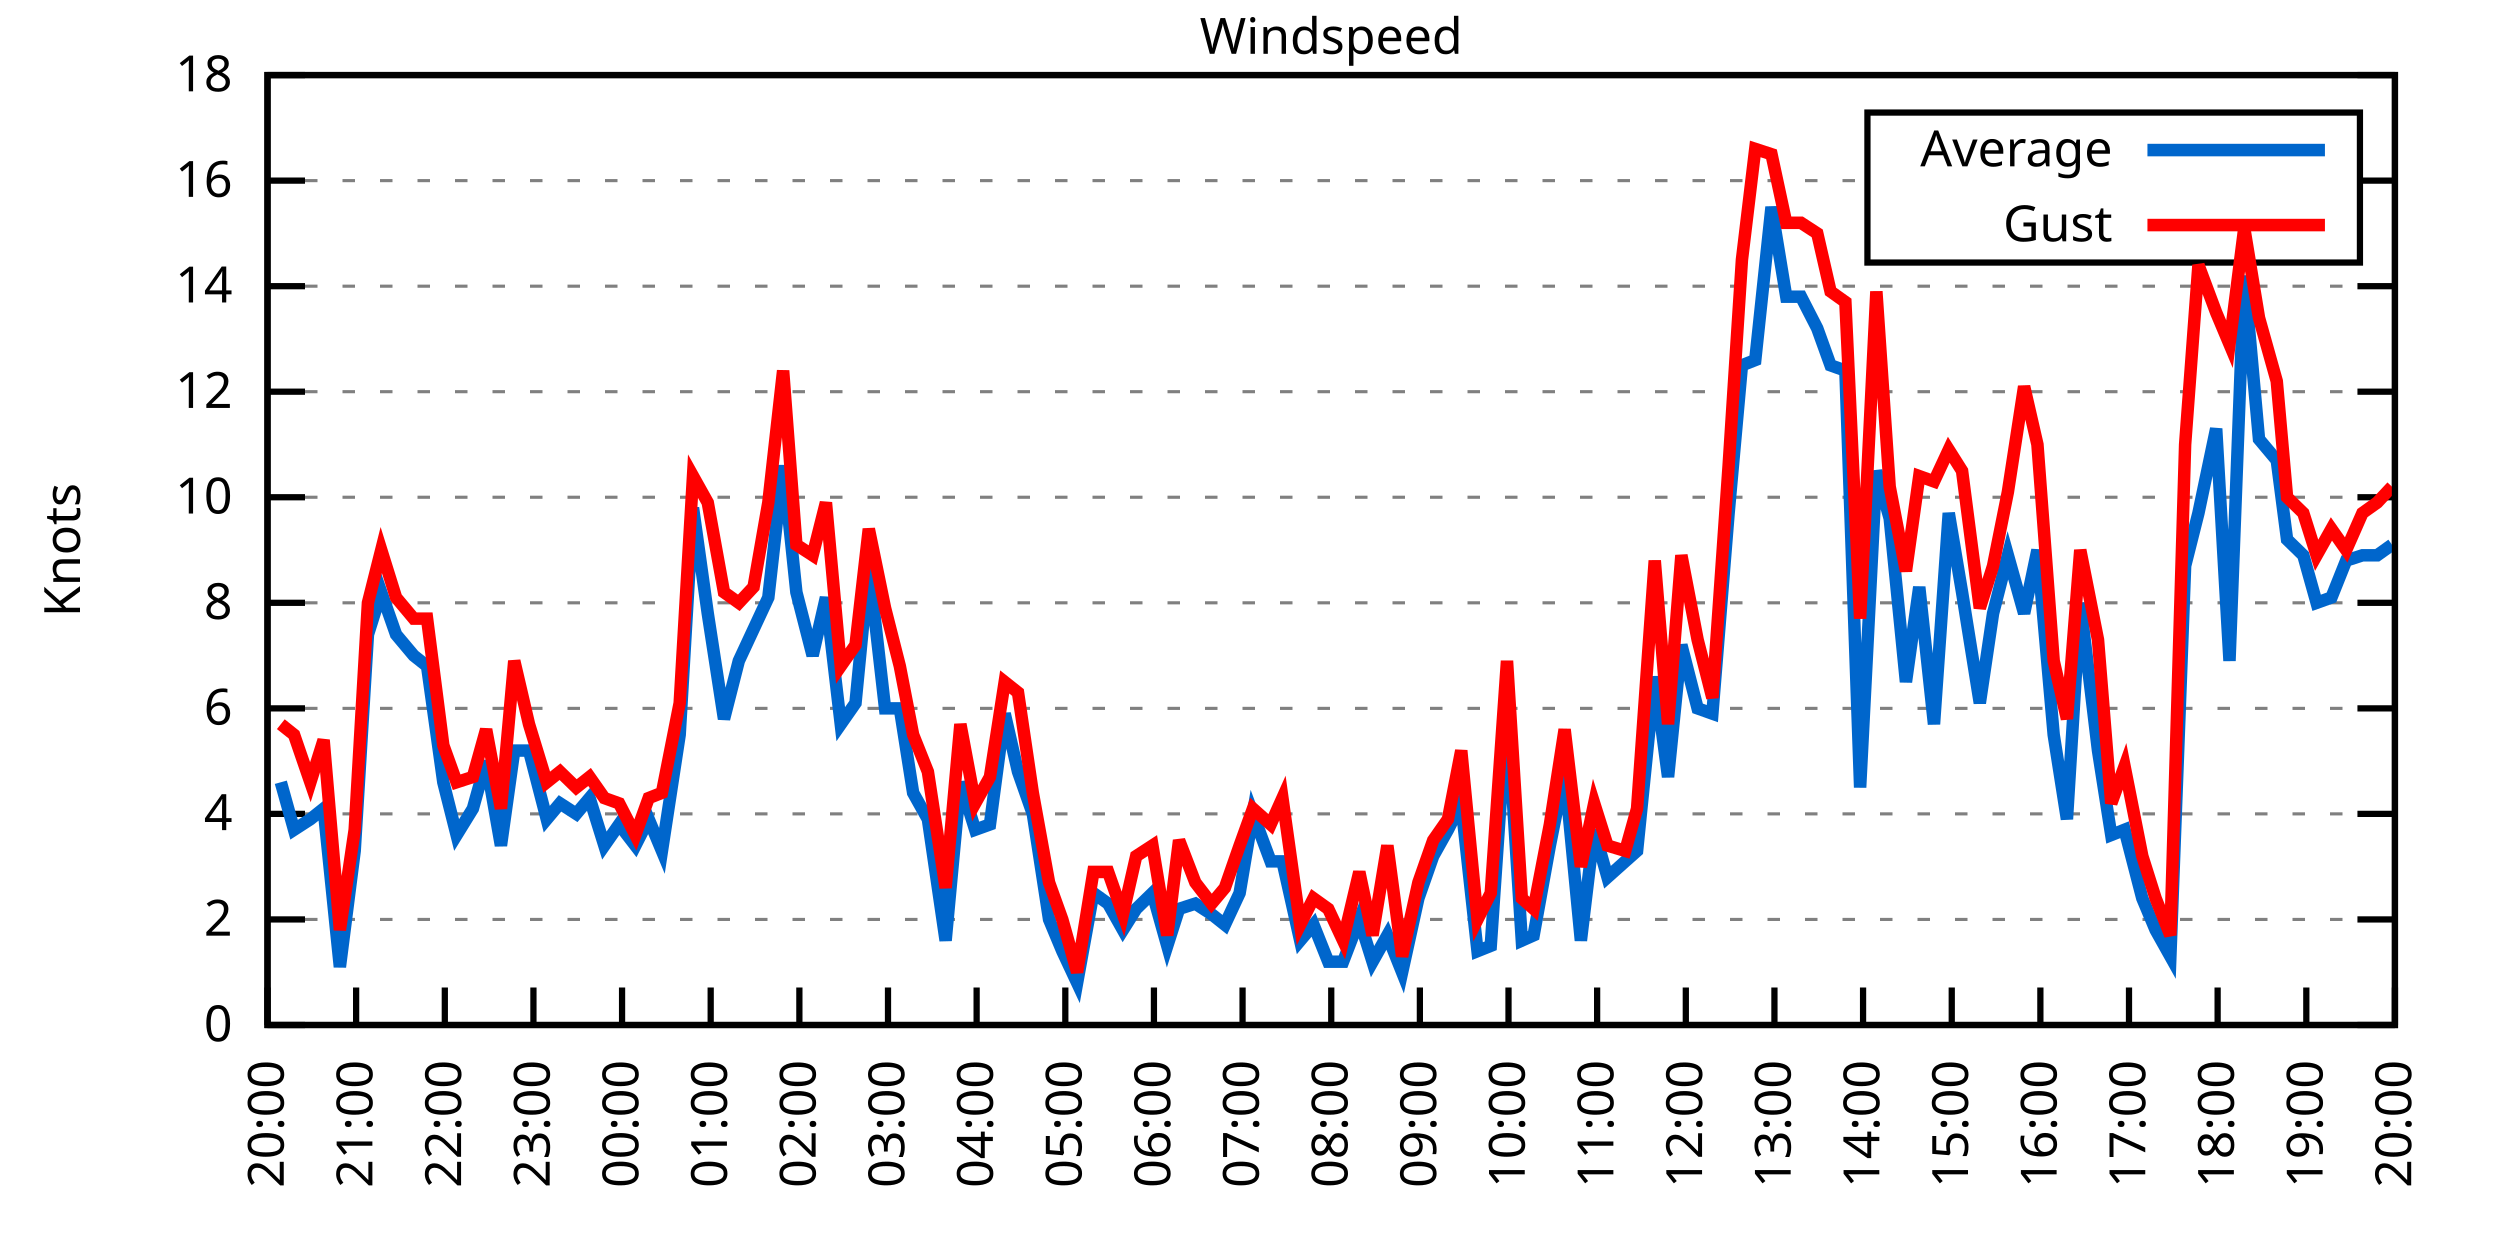
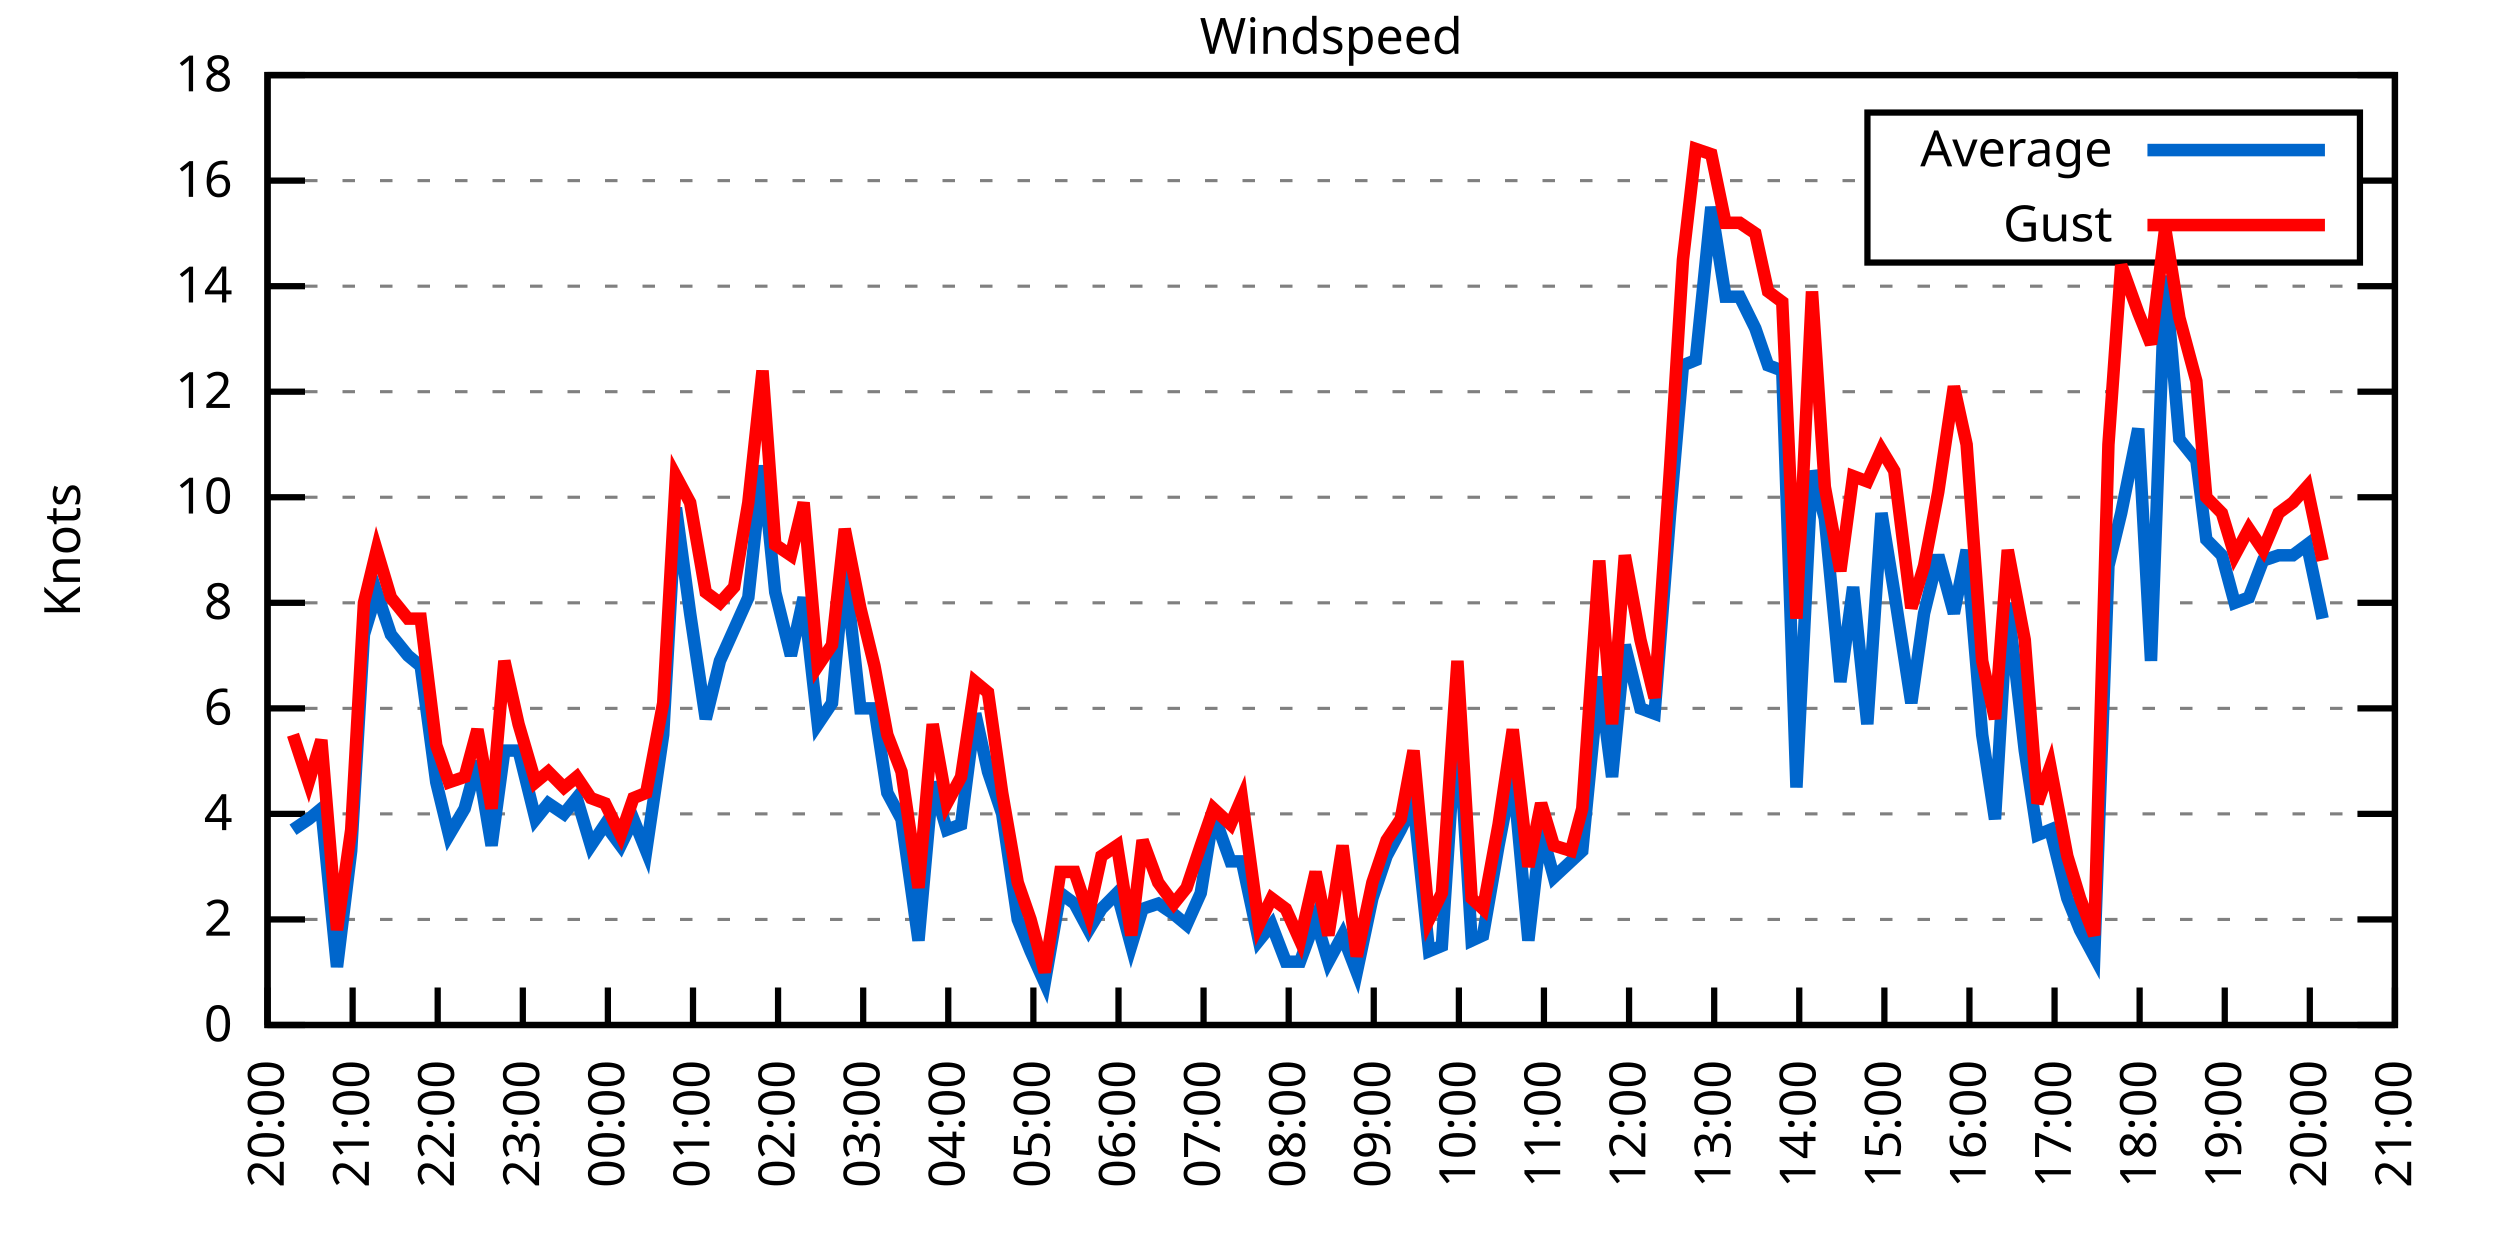
<svg xmlns="http://www.w3.org/2000/svg" xmlns:xlink="http://www.w3.org/1999/xlink" width="400" height="200" viewBox="0 0 400 200">
  <g id="gnuplot_canvas">
    <rect x="0" y="0" width="400" height="200" fill="none" />
    <defs>
      <circle id="gpDot" r="0.5" stroke-width="0.5" stroke="currentColor" />
      <path id="gpPt0" stroke-width="0.333" stroke="currentColor" d="M-1,0 h2 M0,-1 v2" />
      <path id="gpPt1" stroke-width="0.333" stroke="currentColor" d="M-1,-1 L1,1 M1,-1 L-1,1" />
      <path id="gpPt2" stroke-width="0.333" stroke="currentColor" d="M-1,0 L1,0 M0,-1 L0,1 M-1,-1 L1,1 M-1,1 L1,-1" />
      <rect id="gpPt3" stroke-width="0.333" stroke="currentColor" x="-1" y="-1" width="2" height="2" />
      <rect id="gpPt4" stroke-width="0.333" stroke="currentColor" fill="currentColor" x="-1" y="-1" width="2" height="2" />
      <circle id="gpPt5" stroke-width="0.333" stroke="currentColor" cx="0" cy="0" r="1" />
      <use xlink:href="#gpPt5" id="gpPt6" fill="currentColor" stroke="none" />
      <path id="gpPt7" stroke-width="0.333" stroke="currentColor" d="M0,-1.33 L-1.33,0.67 L1.33,0.67 z" />
      <use xlink:href="#gpPt7" id="gpPt8" fill="currentColor" stroke="none" />
      <use xlink:href="#gpPt7" id="gpPt9" stroke="currentColor" transform="rotate(180)" />
      <use xlink:href="#gpPt9" id="gpPt10" fill="currentColor" stroke="none" />
      <use xlink:href="#gpPt3" id="gpPt11" stroke="currentColor" transform="rotate(45)" />
      <use xlink:href="#gpPt11" id="gpPt12" fill="currentColor" stroke="none" />
      <path id="gpPt13" stroke-width="0.333" stroke="currentColor" d="M0,1.330 L1.265,0.411 L0.782,-1.067 L-0.782,-1.076 L-1.265,0.411 z" />
      <use xlink:href="#gpPt13" id="gpPt14" fill="currentColor" stroke="none" />
      <filter id="textbox" filterUnits="objectBoundingBox" x="0" y="0" height="1" width="1">
        <feFlood flood-color="white" flood-opacity="1" result="bgnd" />
        <feComposite in="SourceGraphic" in2="bgnd" operator="atop" />
      </filter>
      <filter id="greybox" filterUnits="objectBoundingBox" x="0" y="0" height="1" width="1">
        <feFlood flood-color="lightgrey" flood-opacity="1" result="grey" />
        <feComposite in="SourceGraphic" in2="grey" operator="atop" />
      </filter>
    </defs>
    <g fill="none" color="white" stroke="currentColor" stroke-width="1.00" stroke-linecap="butt" stroke-linejoin="miter">
</g>
    <g fill="none" color="black" stroke="currentColor" stroke-width="1.00" stroke-linecap="butt" stroke-linejoin="miter">
      <g stroke="none" shape-rendering="crispEdges">
        <polygon fill="rgb(255, 255, 255)" points="42.80,164.00 383.18,164.00 383.18,12.02 42.80,12.02 " />
      </g>
    </g>
    <g fill="none" color="black" stroke="currentColor" stroke-width="1.00" stroke-linecap="butt" stroke-linejoin="miter">
</g>
    <g fill="none" color="black" stroke="black" stroke-width="0.50" stroke-linecap="butt" stroke-linejoin="miter">
</g>
    <g fill="none" color="gray" stroke="currentColor" stroke-width="0.50" stroke-linecap="butt" stroke-linejoin="miter">
      <path stroke="gray" stroke-dasharray="2,4" class="gridline" d="M42.80,164.00 L383.19,164.00  " />
    </g>
    <g fill="none" color="gray" stroke="gray" stroke-width="1.00" stroke-linecap="butt" stroke-linejoin="miter">
</g>
    <g fill="none" color="black" stroke="currentColor" stroke-width="1.00" stroke-linecap="butt" stroke-linejoin="miter">
      <path stroke="black" d="M42.80,164.00 L48.80,164.00 M383.19,164.00 L377.19,164.00  " />
      <g transform="translate(37.20,166.60)" stroke="none" fill="black" font-family="Sans" font-size="8.00" text-anchor="end">
        <text>
          <tspan font-family="Sans"> 0</tspan>
        </text>
      </g>
    </g>
    <g fill="none" color="black" stroke="currentColor" stroke-width="1.00" stroke-linecap="butt" stroke-linejoin="miter">
</g>
    <g fill="none" color="black" stroke="black" stroke-width="0.50" stroke-linecap="butt" stroke-linejoin="miter">
</g>
    <g fill="none" color="gray" stroke="currentColor" stroke-width="0.50" stroke-linecap="butt" stroke-linejoin="miter">
      <path stroke="gray" stroke-dasharray="2,4" class="gridline" d="M42.80,147.11 L383.19,147.11  " />
    </g>
    <g fill="none" color="gray" stroke="gray" stroke-width="1.00" stroke-linecap="butt" stroke-linejoin="miter">
</g>
    <g fill="none" color="black" stroke="currentColor" stroke-width="1.00" stroke-linecap="butt" stroke-linejoin="miter">
      <path stroke="black" d="M42.80,147.11 L48.80,147.11 M383.19,147.11 L377.19,147.11  " />
      <g transform="translate(37.20,149.71)" stroke="none" fill="black" font-family="Sans" font-size="8.00" text-anchor="end">
        <text>
          <tspan font-family="Sans"> 2</tspan>
        </text>
      </g>
    </g>
    <g fill="none" color="black" stroke="currentColor" stroke-width="1.00" stroke-linecap="butt" stroke-linejoin="miter">
</g>
    <g fill="none" color="black" stroke="black" stroke-width="0.50" stroke-linecap="butt" stroke-linejoin="miter">
</g>
    <g fill="none" color="gray" stroke="currentColor" stroke-width="0.50" stroke-linecap="butt" stroke-linejoin="miter">
      <path stroke="gray" stroke-dasharray="2,4" class="gridline" d="M42.80,130.22 L383.19,130.22  " />
    </g>
    <g fill="none" color="gray" stroke="gray" stroke-width="1.00" stroke-linecap="butt" stroke-linejoin="miter">
</g>
    <g fill="none" color="black" stroke="currentColor" stroke-width="1.00" stroke-linecap="butt" stroke-linejoin="miter">
      <path stroke="black" d="M42.80,130.22 L48.80,130.22 M383.19,130.22 L377.19,130.22  " />
      <g transform="translate(37.20,132.82)" stroke="none" fill="black" font-family="Sans" font-size="8.00" text-anchor="end">
        <text>
          <tspan font-family="Sans"> 4</tspan>
        </text>
      </g>
    </g>
    <g fill="none" color="black" stroke="currentColor" stroke-width="1.00" stroke-linecap="butt" stroke-linejoin="miter">
</g>
    <g fill="none" color="black" stroke="black" stroke-width="0.50" stroke-linecap="butt" stroke-linejoin="miter">
</g>
    <g fill="none" color="gray" stroke="currentColor" stroke-width="0.50" stroke-linecap="butt" stroke-linejoin="miter">
      <path stroke="gray" stroke-dasharray="2,4" class="gridline" d="M42.80,113.34 L383.19,113.34  " />
    </g>
    <g fill="none" color="gray" stroke="gray" stroke-width="1.00" stroke-linecap="butt" stroke-linejoin="miter">
</g>
    <g fill="none" color="black" stroke="currentColor" stroke-width="1.00" stroke-linecap="butt" stroke-linejoin="miter">
      <path stroke="black" d="M42.80,113.34 L48.80,113.34 M383.19,113.34 L377.19,113.34  " />
      <g transform="translate(37.20,115.94)" stroke="none" fill="black" font-family="Sans" font-size="8.00" text-anchor="end">
        <text>
          <tspan font-family="Sans"> 6</tspan>
        </text>
      </g>
    </g>
    <g fill="none" color="black" stroke="currentColor" stroke-width="1.00" stroke-linecap="butt" stroke-linejoin="miter">
</g>
    <g fill="none" color="black" stroke="black" stroke-width="0.50" stroke-linecap="butt" stroke-linejoin="miter">
</g>
    <g fill="none" color="gray" stroke="currentColor" stroke-width="0.50" stroke-linecap="butt" stroke-linejoin="miter">
      <path stroke="gray" stroke-dasharray="2,4" class="gridline" d="M42.80,96.45 L383.19,96.45  " />
    </g>
    <g fill="none" color="gray" stroke="gray" stroke-width="1.00" stroke-linecap="butt" stroke-linejoin="miter">
</g>
    <g fill="none" color="black" stroke="currentColor" stroke-width="1.00" stroke-linecap="butt" stroke-linejoin="miter">
      <path stroke="black" d="M42.80,96.45 L48.80,96.45 M383.19,96.45 L377.19,96.45  " />
      <g transform="translate(37.20,99.05)" stroke="none" fill="black" font-family="Sans" font-size="8.00" text-anchor="end">
        <text>
          <tspan font-family="Sans"> 8</tspan>
        </text>
      </g>
    </g>
    <g fill="none" color="black" stroke="currentColor" stroke-width="1.00" stroke-linecap="butt" stroke-linejoin="miter">
</g>
    <g fill="none" color="black" stroke="black" stroke-width="0.50" stroke-linecap="butt" stroke-linejoin="miter">
</g>
    <g fill="none" color="gray" stroke="currentColor" stroke-width="0.50" stroke-linecap="butt" stroke-linejoin="miter">
      <path stroke="gray" stroke-dasharray="2,4" class="gridline" d="M42.80,79.56 L383.19,79.56  " />
    </g>
    <g fill="none" color="gray" stroke="gray" stroke-width="1.00" stroke-linecap="butt" stroke-linejoin="miter">
</g>
    <g fill="none" color="black" stroke="currentColor" stroke-width="1.00" stroke-linecap="butt" stroke-linejoin="miter">
      <path stroke="black" d="M42.80,79.56 L48.80,79.56 M383.19,79.56 L377.19,79.56  " />
      <g transform="translate(37.20,82.16)" stroke="none" fill="black" font-family="Sans" font-size="8.00" text-anchor="end">
        <text>
          <tspan font-family="Sans"> 10</tspan>
        </text>
      </g>
    </g>
    <g fill="none" color="black" stroke="currentColor" stroke-width="1.00" stroke-linecap="butt" stroke-linejoin="miter">
</g>
    <g fill="none" color="black" stroke="black" stroke-width="0.50" stroke-linecap="butt" stroke-linejoin="miter">
</g>
    <g fill="none" color="gray" stroke="currentColor" stroke-width="0.50" stroke-linecap="butt" stroke-linejoin="miter">
      <path stroke="gray" stroke-dasharray="2,4" class="gridline" d="M42.80,62.67 L383.19,62.67  " />
    </g>
    <g fill="none" color="gray" stroke="gray" stroke-width="1.00" stroke-linecap="butt" stroke-linejoin="miter">
</g>
    <g fill="none" color="black" stroke="currentColor" stroke-width="1.00" stroke-linecap="butt" stroke-linejoin="miter">
      <path stroke="black" d="M42.80,62.67 L48.80,62.67 M383.19,62.67 L377.19,62.67  " />
      <g transform="translate(37.20,65.27)" stroke="none" fill="black" font-family="Sans" font-size="8.00" text-anchor="end">
        <text>
          <tspan font-family="Sans"> 12</tspan>
        </text>
      </g>
    </g>
    <g fill="none" color="black" stroke="currentColor" stroke-width="1.00" stroke-linecap="butt" stroke-linejoin="miter">
</g>
    <g fill="none" color="black" stroke="black" stroke-width="0.50" stroke-linecap="butt" stroke-linejoin="miter">
</g>
    <g fill="none" color="gray" stroke="currentColor" stroke-width="0.50" stroke-linecap="butt" stroke-linejoin="miter">
      <path stroke="gray" stroke-dasharray="2,4" class="gridline" d="M42.80,45.79 L383.19,45.79  " />
    </g>
    <g fill="none" color="gray" stroke="gray" stroke-width="1.00" stroke-linecap="butt" stroke-linejoin="miter">
</g>
    <g fill="none" color="black" stroke="currentColor" stroke-width="1.00" stroke-linecap="butt" stroke-linejoin="miter">
      <path stroke="black" d="M42.80,45.79 L48.80,45.79 M383.19,45.79 L377.19,45.79  " />
      <g transform="translate(37.20,48.39)" stroke="none" fill="black" font-family="Sans" font-size="8.00" text-anchor="end">
        <text>
          <tspan font-family="Sans"> 14</tspan>
        </text>
      </g>
    </g>
    <g fill="none" color="black" stroke="currentColor" stroke-width="1.00" stroke-linecap="butt" stroke-linejoin="miter">
</g>
    <g fill="none" color="black" stroke="black" stroke-width="0.50" stroke-linecap="butt" stroke-linejoin="miter">
</g>
    <g fill="none" color="gray" stroke="currentColor" stroke-width="0.50" stroke-linecap="butt" stroke-linejoin="miter">
      <path stroke="gray" stroke-dasharray="2,4" class="gridline" d="M42.80,28.90 L298.79,28.90 M377.59,28.90 L383.19,28.90  " />
    </g>
    <g fill="none" color="gray" stroke="gray" stroke-width="1.00" stroke-linecap="butt" stroke-linejoin="miter">
</g>
    <g fill="none" color="black" stroke="currentColor" stroke-width="1.00" stroke-linecap="butt" stroke-linejoin="miter">
      <path stroke="black" d="M42.80,28.90 L48.80,28.90 M383.19,28.90 L377.19,28.90  " />
      <g transform="translate(37.20,31.50)" stroke="none" fill="black" font-family="Sans" font-size="8.00" text-anchor="end">
        <text>
          <tspan font-family="Sans"> 16</tspan>
        </text>
      </g>
    </g>
    <g fill="none" color="black" stroke="currentColor" stroke-width="1.00" stroke-linecap="butt" stroke-linejoin="miter">
</g>
    <g fill="none" color="black" stroke="black" stroke-width="0.50" stroke-linecap="butt" stroke-linejoin="miter">
</g>
    <g fill="none" color="gray" stroke="currentColor" stroke-width="0.50" stroke-linecap="butt" stroke-linejoin="miter">
      <path stroke="gray" stroke-dasharray="2,4" class="gridline" d="M42.80,12.01 L383.19,12.01  " />
    </g>
    <g fill="none" color="gray" stroke="gray" stroke-width="1.00" stroke-linecap="butt" stroke-linejoin="miter">
</g>
    <g fill="none" color="black" stroke="currentColor" stroke-width="1.00" stroke-linecap="butt" stroke-linejoin="miter">
      <path stroke="black" d="M42.80,12.01 L48.80,12.01 M383.19,12.01 L377.19,12.01  " />
      <g transform="translate(37.20,14.61)" stroke="none" fill="black" font-family="Sans" font-size="8.00" text-anchor="end">
        <text>
          <tspan font-family="Sans"> 18</tspan>
        </text>
      </g>
    </g>
    <g fill="none" color="black" stroke="currentColor" stroke-width="1.00" stroke-linecap="butt" stroke-linejoin="miter">
      <path stroke="black" d="M42.80,164.00 L42.80,158.00  " />
      <g transform="translate(45.40,169.60) rotate(270.00)" stroke="none" fill="black" font-family="Sans" font-size="8.00" text-anchor="end">
        <text>
          <tspan font-family="Sans">20:00</tspan>
        </text>
      </g>
    </g>
    <g fill="none" color="black" stroke="currentColor" stroke-width="1.00" stroke-linecap="butt" stroke-linejoin="miter">
-       <path stroke="black" d="M56.98,164.00 L56.98,158.00  " />
-       <g transform="translate(59.58,169.60) rotate(270.00)" stroke="none" fill="black" font-family="Sans" font-size="8.00" text-anchor="end">
+       <path stroke="black" d="M56.42,164.00 L56.42,158.00  " />
+       <g transform="translate(59.02,169.60) rotate(270.00)" stroke="none" fill="black" font-family="Sans" font-size="8.00" text-anchor="end">
        <text>
          <tspan font-family="Sans">21:00</tspan>
        </text>
      </g>
    </g>
    <g fill="none" color="black" stroke="currentColor" stroke-width="1.00" stroke-linecap="butt" stroke-linejoin="miter">
-       <path stroke="black" d="M71.17,164.00 L71.17,158.00  " />
-       <g transform="translate(73.77,169.60) rotate(270.00)" stroke="none" fill="black" font-family="Sans" font-size="8.00" text-anchor="end">
+       <path stroke="black" d="M70.03,164.00 L70.03,158.00  " />
+       <g transform="translate(72.63,169.60) rotate(270.00)" stroke="none" fill="black" font-family="Sans" font-size="8.00" text-anchor="end">
        <text>
          <tspan font-family="Sans">22:00</tspan>
        </text>
      </g>
    </g>
    <g fill="none" color="black" stroke="currentColor" stroke-width="1.00" stroke-linecap="butt" stroke-linejoin="miter">
-       <path stroke="black" d="M85.35,164.00 L85.35,158.00  " />
-       <g transform="translate(87.95,169.60) rotate(270.00)" stroke="none" fill="black" font-family="Sans" font-size="8.00" text-anchor="end">
+       <path stroke="black" d="M83.65,164.00 L83.65,158.00  " />
+       <g transform="translate(86.25,169.60) rotate(270.00)" stroke="none" fill="black" font-family="Sans" font-size="8.00" text-anchor="end">
        <text>
          <tspan font-family="Sans">23:00</tspan>
        </text>
      </g>
    </g>
    <g fill="none" color="black" stroke="currentColor" stroke-width="1.00" stroke-linecap="butt" stroke-linejoin="miter">
-       <path stroke="black" d="M99.53,164.00 L99.53,158.00  " />
-       <g transform="translate(102.13,169.60) rotate(270.00)" stroke="none" fill="black" font-family="Sans" font-size="8.00" text-anchor="end">
+       <path stroke="black" d="M97.26,164.00 L97.26,158.00  " />
+       <g transform="translate(99.86,169.60) rotate(270.00)" stroke="none" fill="black" font-family="Sans" font-size="8.00" text-anchor="end">
        <text>
          <tspan font-family="Sans">00:00</tspan>
        </text>
      </g>
    </g>
    <g fill="none" color="black" stroke="currentColor" stroke-width="1.00" stroke-linecap="butt" stroke-linejoin="miter">
-       <path stroke="black" d="M113.71,164.00 L113.71,158.00  " />
-       <g transform="translate(116.31,169.60) rotate(270.00)" stroke="none" fill="black" font-family="Sans" font-size="8.00" text-anchor="end">
+       <path stroke="black" d="M110.88,164.00 L110.88,158.00  " />
+       <g transform="translate(113.48,169.60) rotate(270.00)" stroke="none" fill="black" font-family="Sans" font-size="8.00" text-anchor="end">
        <text>
          <tspan font-family="Sans">01:00</tspan>
        </text>
      </g>
    </g>
    <g fill="none" color="black" stroke="currentColor" stroke-width="1.00" stroke-linecap="butt" stroke-linejoin="miter">
-       <path stroke="black" d="M127.90,164.00 L127.90,158.00  " />
-       <g transform="translate(130.50,169.60) rotate(270.00)" stroke="none" fill="black" font-family="Sans" font-size="8.00" text-anchor="end">
+       <path stroke="black" d="M124.49,164.00 L124.49,158.00  " />
+       <g transform="translate(127.09,169.60) rotate(270.00)" stroke="none" fill="black" font-family="Sans" font-size="8.00" text-anchor="end">
        <text>
          <tspan font-family="Sans">02:00</tspan>
        </text>
      </g>
    </g>
    <g fill="none" color="black" stroke="currentColor" stroke-width="1.00" stroke-linecap="butt" stroke-linejoin="miter">
-       <path stroke="black" d="M142.08,164.00 L142.08,158.00  " />
-       <g transform="translate(144.68,169.60) rotate(270.00)" stroke="none" fill="black" font-family="Sans" font-size="8.00" text-anchor="end">
+       <path stroke="black" d="M138.11,164.00 L138.11,158.00  " />
+       <g transform="translate(140.71,169.60) rotate(270.00)" stroke="none" fill="black" font-family="Sans" font-size="8.00" text-anchor="end">
        <text>
          <tspan font-family="Sans">03:00</tspan>
        </text>
      </g>
    </g>
    <g fill="none" color="black" stroke="currentColor" stroke-width="1.00" stroke-linecap="butt" stroke-linejoin="miter">
-       <path stroke="black" d="M156.26,164.00 L156.26,158.00  " />
-       <g transform="translate(158.86,169.60) rotate(270.00)" stroke="none" fill="black" font-family="Sans" font-size="8.00" text-anchor="end">
+       <path stroke="black" d="M151.72,164.00 L151.72,158.00  " />
+       <g transform="translate(154.32,169.60) rotate(270.00)" stroke="none" fill="black" font-family="Sans" font-size="8.00" text-anchor="end">
        <text>
          <tspan font-family="Sans">04:00</tspan>
        </text>
      </g>
    </g>
    <g fill="none" color="black" stroke="currentColor" stroke-width="1.00" stroke-linecap="butt" stroke-linejoin="miter">
-       <path stroke="black" d="M170.45,164.00 L170.45,158.00  " />
-       <g transform="translate(173.05,169.60) rotate(270.00)" stroke="none" fill="black" font-family="Sans" font-size="8.00" text-anchor="end">
+       <path stroke="black" d="M165.34,164.00 L165.34,158.00  " />
+       <g transform="translate(167.94,169.60) rotate(270.00)" stroke="none" fill="black" font-family="Sans" font-size="8.00" text-anchor="end">
        <text>
          <tspan font-family="Sans">05:00</tspan>
        </text>
      </g>
    </g>
    <g fill="none" color="black" stroke="currentColor" stroke-width="1.00" stroke-linecap="butt" stroke-linejoin="miter">
-       <path stroke="black" d="M184.63,164.00 L184.63,158.00  " />
-       <g transform="translate(187.23,169.60) rotate(270.00)" stroke="none" fill="black" font-family="Sans" font-size="8.00" text-anchor="end">
+       <path stroke="black" d="M178.96,164.00 L178.96,158.00  " />
+       <g transform="translate(181.56,169.60) rotate(270.00)" stroke="none" fill="black" font-family="Sans" font-size="8.00" text-anchor="end">
        <text>
          <tspan font-family="Sans">06:00</tspan>
        </text>
      </g>
    </g>
    <g fill="none" color="black" stroke="currentColor" stroke-width="1.00" stroke-linecap="butt" stroke-linejoin="miter">
-       <path stroke="black" d="M198.81,164.00 L198.81,158.00  " />
-       <g transform="translate(201.41,169.60) rotate(270.00)" stroke="none" fill="black" font-family="Sans" font-size="8.00" text-anchor="end">
+       <path stroke="black" d="M192.57,164.00 L192.57,158.00  " />
+       <g transform="translate(195.17,169.60) rotate(270.00)" stroke="none" fill="black" font-family="Sans" font-size="8.00" text-anchor="end">
        <text>
          <tspan font-family="Sans">07:00</tspan>
        </text>
      </g>
    </g>
    <g fill="none" color="black" stroke="currentColor" stroke-width="1.00" stroke-linecap="butt" stroke-linejoin="miter">
-       <path stroke="black" d="M213.00,164.00 L213.00,158.00  " />
-       <g transform="translate(215.60,169.60) rotate(270.00)" stroke="none" fill="black" font-family="Sans" font-size="8.00" text-anchor="end">
+       <path stroke="black" d="M206.19,164.00 L206.19,158.00  " />
+       <g transform="translate(208.79,169.60) rotate(270.00)" stroke="none" fill="black" font-family="Sans" font-size="8.00" text-anchor="end">
        <text>
          <tspan font-family="Sans">08:00</tspan>
        </text>
      </g>
    </g>
    <g fill="none" color="black" stroke="currentColor" stroke-width="1.00" stroke-linecap="butt" stroke-linejoin="miter">
-       <path stroke="black" d="M227.18,164.00 L227.18,158.00  " />
-       <g transform="translate(229.78,169.60) rotate(270.00)" stroke="none" fill="black" font-family="Sans" font-size="8.00" text-anchor="end">
+       <path stroke="black" d="M219.80,164.00 L219.80,158.00  " />
+       <g transform="translate(222.40,169.60) rotate(270.00)" stroke="none" fill="black" font-family="Sans" font-size="8.00" text-anchor="end">
        <text>
          <tspan font-family="Sans">09:00</tspan>
        </text>
      </g>
    </g>
    <g fill="none" color="black" stroke="currentColor" stroke-width="1.00" stroke-linecap="butt" stroke-linejoin="miter">
-       <path stroke="black" d="M241.36,164.00 L241.36,158.00  " />
-       <g transform="translate(243.96,169.60) rotate(270.00)" stroke="none" fill="black" font-family="Sans" font-size="8.00" text-anchor="end">
+       <path stroke="black" d="M233.42,164.00 L233.42,158.00  " />
+       <g transform="translate(236.02,169.60) rotate(270.00)" stroke="none" fill="black" font-family="Sans" font-size="8.00" text-anchor="end">
        <text>
          <tspan font-family="Sans">10:00</tspan>
        </text>
      </g>
    </g>
    <g fill="none" color="black" stroke="currentColor" stroke-width="1.00" stroke-linecap="butt" stroke-linejoin="miter">
-       <path stroke="black" d="M255.54,164.00 L255.54,158.00  " />
-       <g transform="translate(258.14,169.60) rotate(270.00)" stroke="none" fill="black" font-family="Sans" font-size="8.00" text-anchor="end">
+       <path stroke="black" d="M247.03,164.00 L247.03,158.00  " />
+       <g transform="translate(249.63,169.60) rotate(270.00)" stroke="none" fill="black" font-family="Sans" font-size="8.00" text-anchor="end">
        <text>
          <tspan font-family="Sans">11:00</tspan>
        </text>
      </g>
    </g>
    <g fill="none" color="black" stroke="currentColor" stroke-width="1.00" stroke-linecap="butt" stroke-linejoin="miter">
-       <path stroke="black" d="M269.73,164.00 L269.73,158.00  " />
-       <g transform="translate(272.33,169.60) rotate(270.00)" stroke="none" fill="black" font-family="Sans" font-size="8.00" text-anchor="end">
+       <path stroke="black" d="M260.65,164.00 L260.65,158.00  " />
+       <g transform="translate(263.25,169.60) rotate(270.00)" stroke="none" fill="black" font-family="Sans" font-size="8.00" text-anchor="end">
        <text>
          <tspan font-family="Sans">12:00</tspan>
        </text>
      </g>
    </g>
    <g fill="none" color="black" stroke="currentColor" stroke-width="1.00" stroke-linecap="butt" stroke-linejoin="miter">
-       <path stroke="black" d="M283.91,164.00 L283.91,158.00  " />
-       <g transform="translate(286.51,169.60) rotate(270.00)" stroke="none" fill="black" font-family="Sans" font-size="8.00" text-anchor="end">
+       <path stroke="black" d="M274.27,164.00 L274.27,158.00  " />
+       <g transform="translate(276.87,169.60) rotate(270.00)" stroke="none" fill="black" font-family="Sans" font-size="8.00" text-anchor="end">
        <text>
          <tspan font-family="Sans">13:00</tspan>
        </text>
      </g>
    </g>
    <g fill="none" color="black" stroke="currentColor" stroke-width="1.00" stroke-linecap="butt" stroke-linejoin="miter">
-       <path stroke="black" d="M298.09,164.00 L298.09,158.00  " />
-       <g transform="translate(300.69,169.60) rotate(270.00)" stroke="none" fill="black" font-family="Sans" font-size="8.00" text-anchor="end">
+       <path stroke="black" d="M287.88,164.00 L287.88,158.00  " />
+       <g transform="translate(290.48,169.60) rotate(270.00)" stroke="none" fill="black" font-family="Sans" font-size="8.00" text-anchor="end">
        <text>
          <tspan font-family="Sans">14:00</tspan>
        </text>
      </g>
    </g>
    <g fill="none" color="black" stroke="currentColor" stroke-width="1.00" stroke-linecap="butt" stroke-linejoin="miter">
-       <path stroke="black" d="M312.28,164.00 L312.28,158.00  " />
-       <g transform="translate(314.88,169.60) rotate(270.00)" stroke="none" fill="black" font-family="Sans" font-size="8.00" text-anchor="end">
+       <path stroke="black" d="M301.50,164.00 L301.50,158.00  " />
+       <g transform="translate(304.10,169.60) rotate(270.00)" stroke="none" fill="black" font-family="Sans" font-size="8.00" text-anchor="end">
        <text>
          <tspan font-family="Sans">15:00</tspan>
        </text>
      </g>
    </g>
    <g fill="none" color="black" stroke="currentColor" stroke-width="1.00" stroke-linecap="butt" stroke-linejoin="miter">
-       <path stroke="black" d="M326.46,164.00 L326.46,158.00  " />
-       <g transform="translate(329.06,169.60) rotate(270.00)" stroke="none" fill="black" font-family="Sans" font-size="8.00" text-anchor="end">
+       <path stroke="black" d="M315.11,164.00 L315.11,158.00  " />
+       <g transform="translate(317.71,169.60) rotate(270.00)" stroke="none" fill="black" font-family="Sans" font-size="8.00" text-anchor="end">
        <text>
          <tspan font-family="Sans">16:00</tspan>
        </text>
      </g>
    </g>
    <g fill="none" color="black" stroke="currentColor" stroke-width="1.00" stroke-linecap="butt" stroke-linejoin="miter">
-       <path stroke="black" d="M340.64,164.00 L340.64,158.00  " />
-       <g transform="translate(343.24,169.60) rotate(270.00)" stroke="none" fill="black" font-family="Sans" font-size="8.00" text-anchor="end">
+       <path stroke="black" d="M328.73,164.00 L328.73,158.00  " />
+       <g transform="translate(331.33,169.60) rotate(270.00)" stroke="none" fill="black" font-family="Sans" font-size="8.00" text-anchor="end">
        <text>
          <tspan font-family="Sans">17:00</tspan>
        </text>
      </g>
    </g>
    <g fill="none" color="black" stroke="currentColor" stroke-width="1.00" stroke-linecap="butt" stroke-linejoin="miter">
-       <path stroke="black" d="M354.82,164.00 L354.82,158.00  " />
-       <g transform="translate(357.42,169.60) rotate(270.00)" stroke="none" fill="black" font-family="Sans" font-size="8.00" text-anchor="end">
+       <path stroke="black" d="M342.34,164.00 L342.34,158.00  " />
+       <g transform="translate(344.94,169.60) rotate(270.00)" stroke="none" fill="black" font-family="Sans" font-size="8.00" text-anchor="end">
        <text>
          <tspan font-family="Sans">18:00</tspan>
        </text>
      </g>
    </g>
    <g fill="none" color="black" stroke="currentColor" stroke-width="1.00" stroke-linecap="butt" stroke-linejoin="miter">
-       <path stroke="black" d="M369.01,164.00 L369.01,158.00  " />
-       <g transform="translate(371.61,169.60) rotate(270.00)" stroke="none" fill="black" font-family="Sans" font-size="8.00" text-anchor="end">
+       <path stroke="black" d="M355.96,164.00 L355.96,158.00  " />
+       <g transform="translate(358.56,169.60) rotate(270.00)" stroke="none" fill="black" font-family="Sans" font-size="8.00" text-anchor="end">
        <text>
          <tspan font-family="Sans">19:00</tspan>
+         </text>
+       </g>
+     </g>
+     <g fill="none" color="black" stroke="currentColor" stroke-width="1.00" stroke-linecap="butt" stroke-linejoin="miter">
+       <path stroke="black" d="M369.57,164.00 L369.57,158.00  " />
+       <g transform="translate(372.17,169.60) rotate(270.00)" stroke="none" fill="black" font-family="Sans" font-size="8.00" text-anchor="end">
+         <text>
+           <tspan font-family="Sans">20:00</tspan>
        </text>
      </g>
    </g>
    <g fill="none" color="black" stroke="currentColor" stroke-width="1.00" stroke-linecap="butt" stroke-linejoin="miter">
      <path stroke="black" d="M383.19,164.00 L383.19,158.00  " />
      <g transform="translate(385.79,169.60) rotate(270.00)" stroke="none" fill="black" font-family="Sans" font-size="8.00" text-anchor="end">
        <text>
-           <tspan font-family="Sans">20:00</tspan>
+           <tspan font-family="Sans">21:00</tspan>
        </text>
      </g>
    </g>
    <g fill="none" color="black" stroke="currentColor" stroke-width="1.00" stroke-linecap="butt" stroke-linejoin="miter">
</g>
    <g fill="none" color="black" stroke="currentColor" stroke-width="1.00" stroke-linecap="butt" stroke-linejoin="miter">
      <path stroke="black" d="M42.80,12.01 L42.80,164.00 L383.19,164.00 L383.19,12.01 L42.80,12.01 Z  " />
    </g>
    <g fill="none" color="black" stroke="currentColor" stroke-width="1.00" stroke-linecap="butt" stroke-linejoin="miter">
</g>
    <g fill="none" color="black" stroke="currentColor" stroke-width="1.00" stroke-linecap="butt" stroke-linejoin="miter">
      <path stroke="black" d="M298.79,42.01 L298.79,18.01 L377.59,18.01 L377.59,42.01 L298.79,42.01 Z  " />
    </g>
    <g id="Windspeed_plot_1">
      <g fill="none" color="white" stroke="black" stroke-width="2.00" stroke-linecap="butt" stroke-linejoin="miter">
</g>
      <g fill="none" color="black" stroke="currentColor" stroke-width="2.00" stroke-linecap="butt" stroke-linejoin="miter">
        <g transform="translate(337.99,26.61)" stroke="none" fill="black" font-family="Sans" font-size="8.00" text-anchor="end">
          <text>
            <tspan font-family="Sans">Average</tspan>
          </text>
        </g>
      </g>
      <g fill="none" color="black" stroke="currentColor" stroke-width="2.00" stroke-linecap="butt" stroke-linejoin="miter">
-         <path stroke="rgb(  0, 102, 204)" d="M343.59,24.01 L371.99,24.01 M44.93,125.16 L47.05,132.76 L49.66,131.07 L51.78,129.38 L54.38,154.71 L56.75,136.14   L58.87,101.52 L61.00,94.76 L63.37,101.52 L66.20,104.89 L68.33,106.58 L70.93,125.16 L73.06,133.60 L75.66,129.38   L77.78,121.78 L80.15,135.29 L82.28,120.09 L84.64,120.09 L87.48,131.07 L89.60,128.54 L92.20,130.22 L94.33,127.69   L96.70,135.29 L99.06,131.91 L101.66,135.29 L103.79,131.07 L105.91,136.14 L108.75,117.56 L110.88,81.25 L113.24,98.14   L115.84,115.03 L118.21,105.74 L120.57,100.67 L122.93,95.60 L125.30,74.49 L127.42,94.76 L130.02,104.89 L132.15,95.60   L134.52,115.87 L136.88,112.49 L139.01,90.54 L141.61,113.34 L143.97,113.34 L146.10,126.85 L148.46,131.07 L151.30,150.49   L153.66,125.16 L156.03,132.76 L158.39,131.91 L160.75,114.18 L162.88,123.47 L165.25,130.22 L167.85,147.11 L169.97,152.18   L172.34,157.24 L174.94,142.89 L177.30,144.58 L179.67,148.80 L181.79,145.42 L184.39,142.89 L186.76,151.33 L188.65,145.42   L191.25,144.58 L193.85,146.27 L195.98,147.96 L198.34,142.89 L200.47,130.22 L203.30,137.82 L205.19,137.82 L208.03,150.49   L210.16,147.96 L212.52,153.87 L214.89,153.87 L217.49,147.11 L219.61,153.87 L221.98,149.65 L224.34,155.56 L226.94,143.73   L229.31,136.98 L231.67,132.76 L233.80,128.54 L236.40,152.18 L238.52,151.33 L241.12,113.34 L243.49,150.49 L245.38,149.65   L247.98,135.29 L250.34,123.47 L252.94,150.49 L255.07,132.76 L257.20,140.36 L260.04,137.82 L261.93,136.14 L264.76,108.27   L266.89,124.31 L269.02,103.20 L271.62,113.34 L273.98,114.18 L276.58,82.09 L278.71,58.45 L280.84,57.61 L283.44,33.12   L285.80,47.47 L288.16,47.47 L290.76,52.54 L292.89,58.45 L295.26,59.30 L297.62,126.00 L300.22,75.34 L302.35,82.94   L304.95,109.11 L307.08,93.92 L309.44,115.87 L311.80,82.09 L313.93,94.76 L316.77,112.49 L318.89,98.14 L321.26,88.85   L323.86,98.14 L325.99,88.00 L328.59,117.56 L330.71,131.07 L332.84,96.45 L335.68,120.09 L337.80,133.60 L339.93,132.76   L342.77,143.73 L344.90,148.80 L347.26,153.02 L349.62,90.54 L351.75,82.09 L354.59,68.58 L356.72,105.74 L359.08,44.10   L361.44,70.27 L364.28,73.65 L365.93,86.32 L368.53,88.85 L370.66,96.45 L373.03,95.60 L375.39,89.69 L377.99,88.85   L380.35,88.85 L382.72,87.16  " />
+         <path stroke="rgb(  0, 102, 204)" d="M343.59,24.01 L371.99,24.01 M46.88,132.76 L49.38,131.07 L51.42,129.38 L53.92,154.71 L56.19,136.14 L58.23,101.52   L60.27,94.76 L62.54,101.52 L65.27,104.89 L67.31,106.58 L69.80,125.16 L71.85,133.60 L74.34,129.38 L76.39,121.78   L78.65,135.29 L80.70,120.09 L82.97,120.09 L85.69,131.07 L87.73,128.54 L90.23,130.22 L92.27,127.69 L94.54,135.29   L96.81,131.91 L99.30,135.29 L101.35,131.07 L103.39,136.14 L106.11,117.56 L108.15,81.25 L110.42,98.14 L112.92,115.03   L115.19,105.74 L117.46,100.67 L119.73,95.60 L122.00,74.49 L124.04,94.76 L126.54,104.89 L128.58,95.60 L130.85,115.87   L133.12,112.49 L135.16,90.54 L137.66,113.34 L139.92,113.34 L141.97,126.85 L144.24,131.07 L146.96,150.49 L149.23,125.16   L151.50,132.76 L153.77,131.91 L156.04,114.18 L158.08,123.47 L160.35,130.22 L162.84,147.11 L164.89,152.18 L167.16,157.24   L169.65,142.89 L171.92,144.58 L174.19,148.80 L176.23,145.42 L178.73,142.89 L181.00,151.33 L182.81,145.42 L185.31,144.58   L187.81,146.27 L189.85,147.96 L192.12,142.89 L194.16,130.22 L196.88,137.82 L198.70,137.82 L201.42,150.49 L203.46,147.96   L205.73,153.87 L208.00,153.87 L210.50,147.11 L212.54,153.87 L214.81,149.65 L217.08,155.56 L219.58,143.73 L221.85,136.98   L224.11,132.76 L226.16,128.54 L228.65,152.18 L230.70,151.33 L233.19,113.34 L235.46,150.49 L237.28,149.65 L239.77,135.29   L242.04,123.47 L244.54,150.49 L246.58,132.76 L248.62,140.36 L251.35,137.82 L253.16,136.14 L255.88,108.27 L257.93,124.31   L259.97,103.20 L262.47,113.34 L264.73,114.18 L267.23,82.09 L269.27,58.45 L271.32,57.61 L273.81,33.12 L276.08,47.47   L278.35,47.47 L280.85,52.54 L282.89,58.45 L285.16,59.30 L287.43,126.00 L289.92,75.34 L291.97,82.94 L294.46,109.11   L296.50,93.92 L298.77,115.87 L301.04,82.09 L303.08,94.76 L305.81,112.49 L307.85,98.14 L310.12,88.85 L312.62,98.14   L314.66,88.00 L317.15,117.56 L319.20,131.07 L321.24,96.45 L323.96,120.09 L326.00,133.60 L328.05,132.76 L330.77,143.73   L332.81,148.80 L335.08,153.02 L337.35,90.54 L339.39,82.09 L342.12,68.58 L344.16,105.74 L346.43,44.10 L348.70,70.27   L351.42,73.65 L353.01,86.32 L355.50,88.85 L357.55,96.45 L359.82,95.60 L362.09,89.69 L364.58,88.85 L366.85,88.85   L369.12,87.16 L371.62,98.98  " />
      </g>
    </g>
    <g id="Windspeed_plot_2">
      <g fill="none" color="black" stroke="currentColor" stroke-width="2.00" stroke-linecap="butt" stroke-linejoin="miter">
        <g transform="translate(337.99,38.61)" stroke="none" fill="black" font-family="Sans" font-size="8.00" text-anchor="end">
          <text>
            <tspan font-family="Sans">Gust</tspan>
          </text>
        </g>
      </g>
      <g fill="none" color="black" stroke="currentColor" stroke-width="2.00" stroke-linecap="butt" stroke-linejoin="miter">
-         <path stroke="rgb(255,   0,   0)" d="M343.59,36.01 L371.99,36.01 M44.93,115.87 L47.05,117.56 L49.66,125.16 L51.78,118.40 L54.38,148.80 L56.75,132.76   L58.87,96.45 L61.00,88.00 L63.37,95.60 L66.20,98.98 L68.33,98.98 L70.93,119.25 L73.06,125.16 L75.66,124.31   L77.78,116.71 L80.15,129.38 L82.28,105.74 L84.64,115.87 L87.48,125.16 L89.60,123.47 L92.20,126.00 L94.33,124.31   L96.70,127.69 L99.06,128.54 L101.66,133.60 L103.79,127.69 L105.91,126.85 L108.75,112.49 L110.88,76.18 L113.24,80.41   L115.84,94.76 L118.21,96.45 L120.57,93.92 L122.93,80.41 L125.30,59.30 L127.42,87.16 L130.02,88.85 L132.15,80.41   L134.52,106.58 L136.88,103.20 L139.01,84.63 L141.61,97.29 L143.97,106.58 L146.10,117.56 L148.46,123.47 L151.30,142.05   L153.66,115.87 L156.03,128.54 L158.39,124.31 L160.75,109.11 L162.88,110.80 L165.25,126.85 L167.85,141.20 L169.97,147.11   L172.34,155.56 L174.94,139.51 L177.30,139.51 L179.67,146.27 L181.79,136.98 L184.39,135.29 L186.76,149.65 L188.65,134.45   L191.25,141.20 L193.85,144.58 L195.98,142.05 L198.34,135.29 L200.47,129.38 L203.30,131.91 L205.19,127.69 L208.03,147.96   L210.16,143.73 L212.52,145.42 L214.89,150.49 L217.49,139.51 L219.61,149.65 L221.98,135.29 L224.34,153.02 L226.94,141.20   L229.31,134.45 L231.67,131.07 L233.80,120.09 L236.40,147.11 L238.52,142.89 L241.12,105.74 L243.49,143.73 L245.38,145.42   L247.98,131.91 L250.34,116.71 L252.94,138.67 L255.07,128.54 L257.20,135.29 L260.04,136.14 L261.93,129.38 L264.76,89.69   L266.89,115.87 L269.02,88.85 L271.62,102.36 L273.98,111.65 L276.58,74.49 L278.71,41.56 L280.84,23.83 L283.44,24.68   L285.80,35.65 L288.16,35.65 L290.76,37.34 L292.89,46.63 L295.26,48.32 L297.62,98.98 L300.22,46.63 L302.35,77.87   L304.95,91.38 L307.08,76.18 L309.44,77.03 L311.80,71.96 L313.93,75.34 L316.77,97.29 L318.89,90.54 L321.26,78.72   L323.86,61.83 L325.99,71.12 L328.59,105.74 L330.71,115.03 L332.84,88.00 L335.68,102.36 L337.80,128.54 L339.93,122.62   L342.77,136.98 L344.90,143.73 L347.26,149.65 L349.62,71.12 L351.75,42.41 L354.59,50.01 L356.72,55.07 L359.08,36.50   L361.44,50.85 L364.28,60.98 L365.93,79.56 L368.53,82.09 L370.66,88.85 L373.03,84.63 L375.39,88.00 L377.99,82.09   L380.35,80.41 L382.72,77.87  " />
+         <path stroke="rgb(255,   0,   0)" d="M343.59,36.01 L371.99,36.01 M46.88,117.56 L49.38,125.16 L51.42,118.40 L53.92,148.80 L56.19,132.76 L58.23,96.45   L60.27,88.00 L62.54,95.60 L65.27,98.98 L67.31,98.98 L69.80,119.25 L71.85,125.16 L74.34,124.31 L76.39,116.71   L78.65,129.38 L80.70,105.74 L82.97,115.87 L85.69,125.16 L87.73,123.47 L90.23,126.00 L92.27,124.31 L94.54,127.69   L96.81,128.54 L99.30,133.60 L101.35,127.69 L103.39,126.85 L106.11,112.49 L108.15,76.18 L110.42,80.41 L112.92,94.76   L115.19,96.45 L117.46,93.92 L119.73,80.41 L122.00,59.30 L124.04,87.16 L126.54,88.85 L128.58,80.41 L130.85,106.58   L133.12,103.20 L135.16,84.63 L137.66,97.29 L139.92,106.58 L141.97,117.56 L144.24,123.47 L146.96,142.05 L149.23,115.87   L151.50,128.54 L153.77,124.31 L156.04,109.11 L158.08,110.80 L160.35,126.85 L162.84,141.20 L164.89,147.11 L167.16,155.56   L169.65,139.51 L171.92,139.51 L174.19,146.27 L176.23,136.98 L178.73,135.29 L181.00,149.65 L182.81,134.45 L185.31,141.20   L187.81,144.58 L189.85,142.05 L192.12,135.29 L194.16,129.38 L196.88,131.91 L198.70,127.69 L201.42,147.96 L203.46,143.73   L205.73,145.42 L208.00,150.49 L210.50,139.51 L212.54,149.65 L214.81,135.29 L217.08,153.02 L219.58,141.20 L221.85,134.45   L224.11,131.07 L226.16,120.09 L228.65,147.11 L230.70,142.89 L233.19,105.74 L235.46,143.73 L237.28,145.42 L239.77,131.91   L242.04,116.71 L244.54,138.67 L246.58,128.54 L248.62,135.29 L251.35,136.14 L253.16,129.38 L255.88,89.69 L257.93,115.87   L259.97,88.85 L262.47,102.36 L264.73,111.65 L267.23,74.49 L269.27,41.56 L271.32,23.83 L273.81,24.68 L276.08,35.65   L278.35,35.65 L280.85,37.34 L282.89,46.63 L285.16,48.32 L287.43,98.98 L289.92,46.63 L291.97,77.87 L294.46,91.38   L296.50,76.18 L298.77,77.03 L301.04,71.96 L303.08,75.34 L305.81,97.29 L307.85,90.54 L310.12,78.72 L312.62,61.83   L314.66,71.12 L317.15,105.74 L319.20,115.03 L321.24,88.00 L323.96,102.36 L326.00,128.54 L328.05,122.62 L330.77,136.98   L332.81,143.73 L335.08,149.65 L337.35,71.12 L339.39,42.41 L342.12,50.01 L344.16,55.07 L346.43,36.50 L348.70,50.85   L351.42,60.98 L353.01,79.56 L355.50,82.09 L357.55,88.85 L359.82,84.63 L362.09,88.00 L364.58,82.09 L366.85,80.41   L369.12,77.87 L371.62,89.69  " />
      </g>
    </g>
    <g fill="none" color="black" stroke="currentColor" stroke-width="2.00" stroke-linecap="butt" stroke-linejoin="miter">
</g>
    <g fill="none" color="black" stroke="black" stroke-width="1.00" stroke-linecap="butt" stroke-linejoin="miter">
</g>
    <g fill="none" color="black" stroke="currentColor" stroke-width="1.00" stroke-linecap="butt" stroke-linejoin="miter">
      <path stroke="black" d="M42.80,12.01 L42.80,164.00 L383.19,164.00 L383.19,12.01 L42.80,12.01 Z  " />
      <g transform="translate(12.80,88.01) rotate(270.00)" stroke="none" fill="black" font-family="Sans" font-size="8.00" text-anchor="middle">
        <text>
          <tspan font-family="Sans">Knots</tspan>
        </text>
      </g>
    </g>
    <g fill="none" color="black" stroke="currentColor" stroke-width="1.00" stroke-linecap="butt" stroke-linejoin="miter">
</g>
    <g fill="none" color="black" stroke="currentColor" stroke-width="1.00" stroke-linecap="butt" stroke-linejoin="miter">
      <g transform="translate(212.99,8.61)" stroke="none" fill="black" font-family="Sans" font-size="8.00" text-anchor="middle">
        <text>
          <tspan font-family="Sans">Windspeed</tspan>
        </text>
      </g>
    </g>
    <g fill="none" color="black" stroke="currentColor" stroke-width="1.00" stroke-linecap="butt" stroke-linejoin="miter">
</g>
  </g>
</svg>
